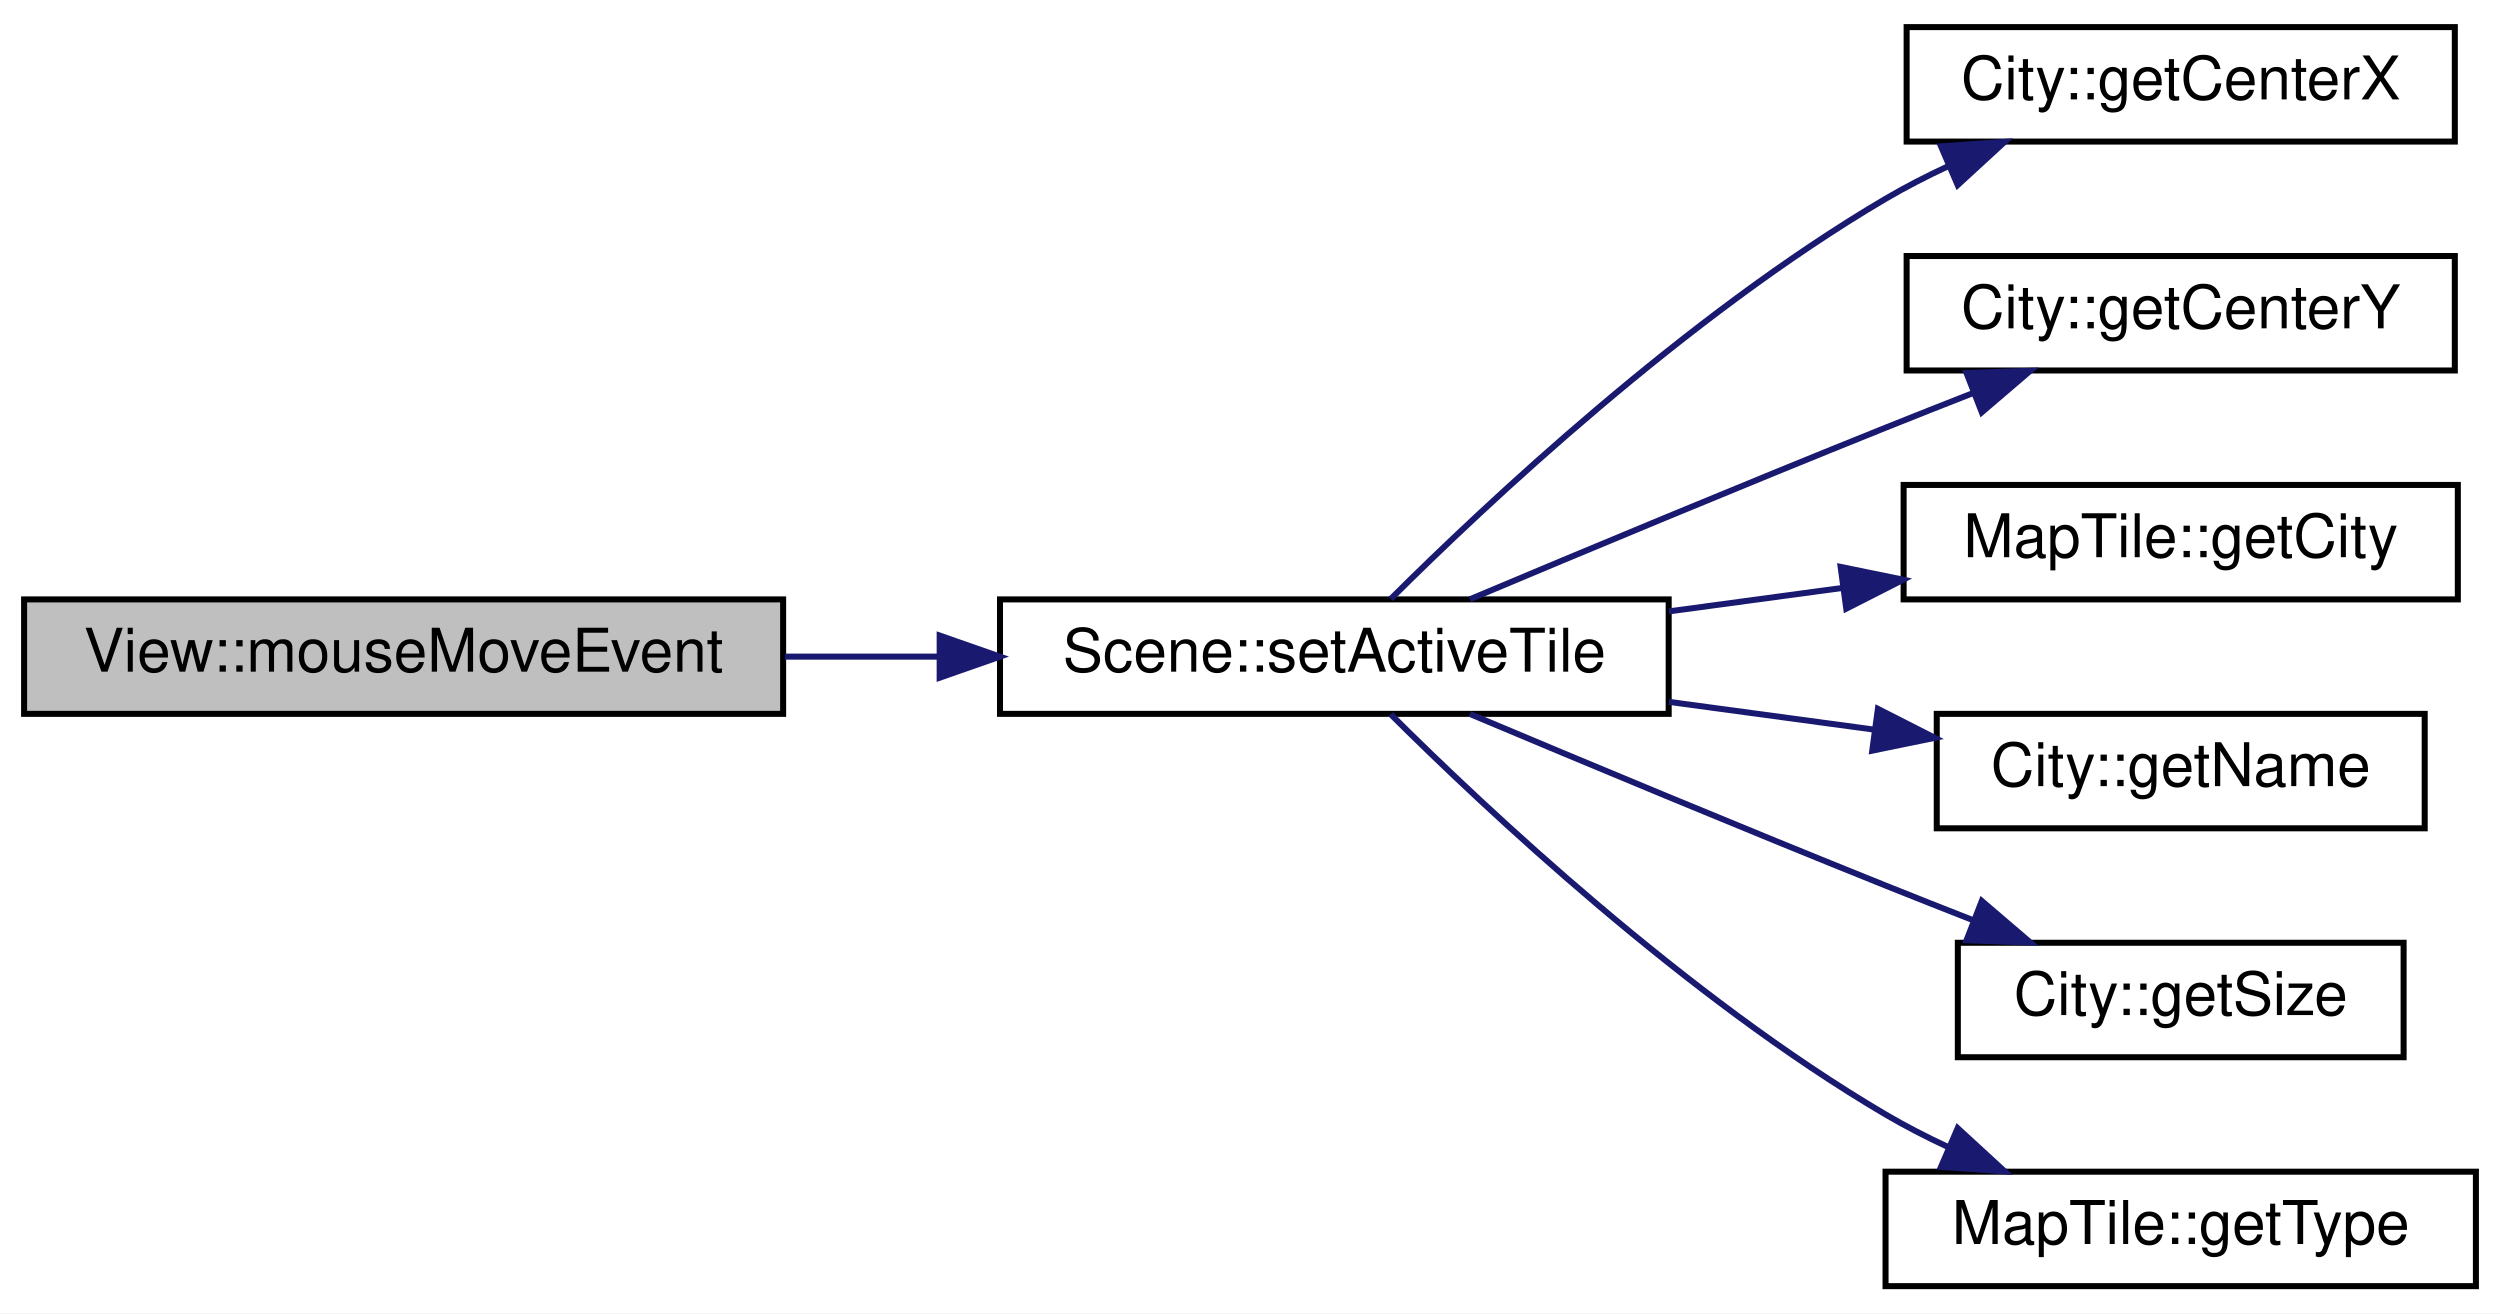
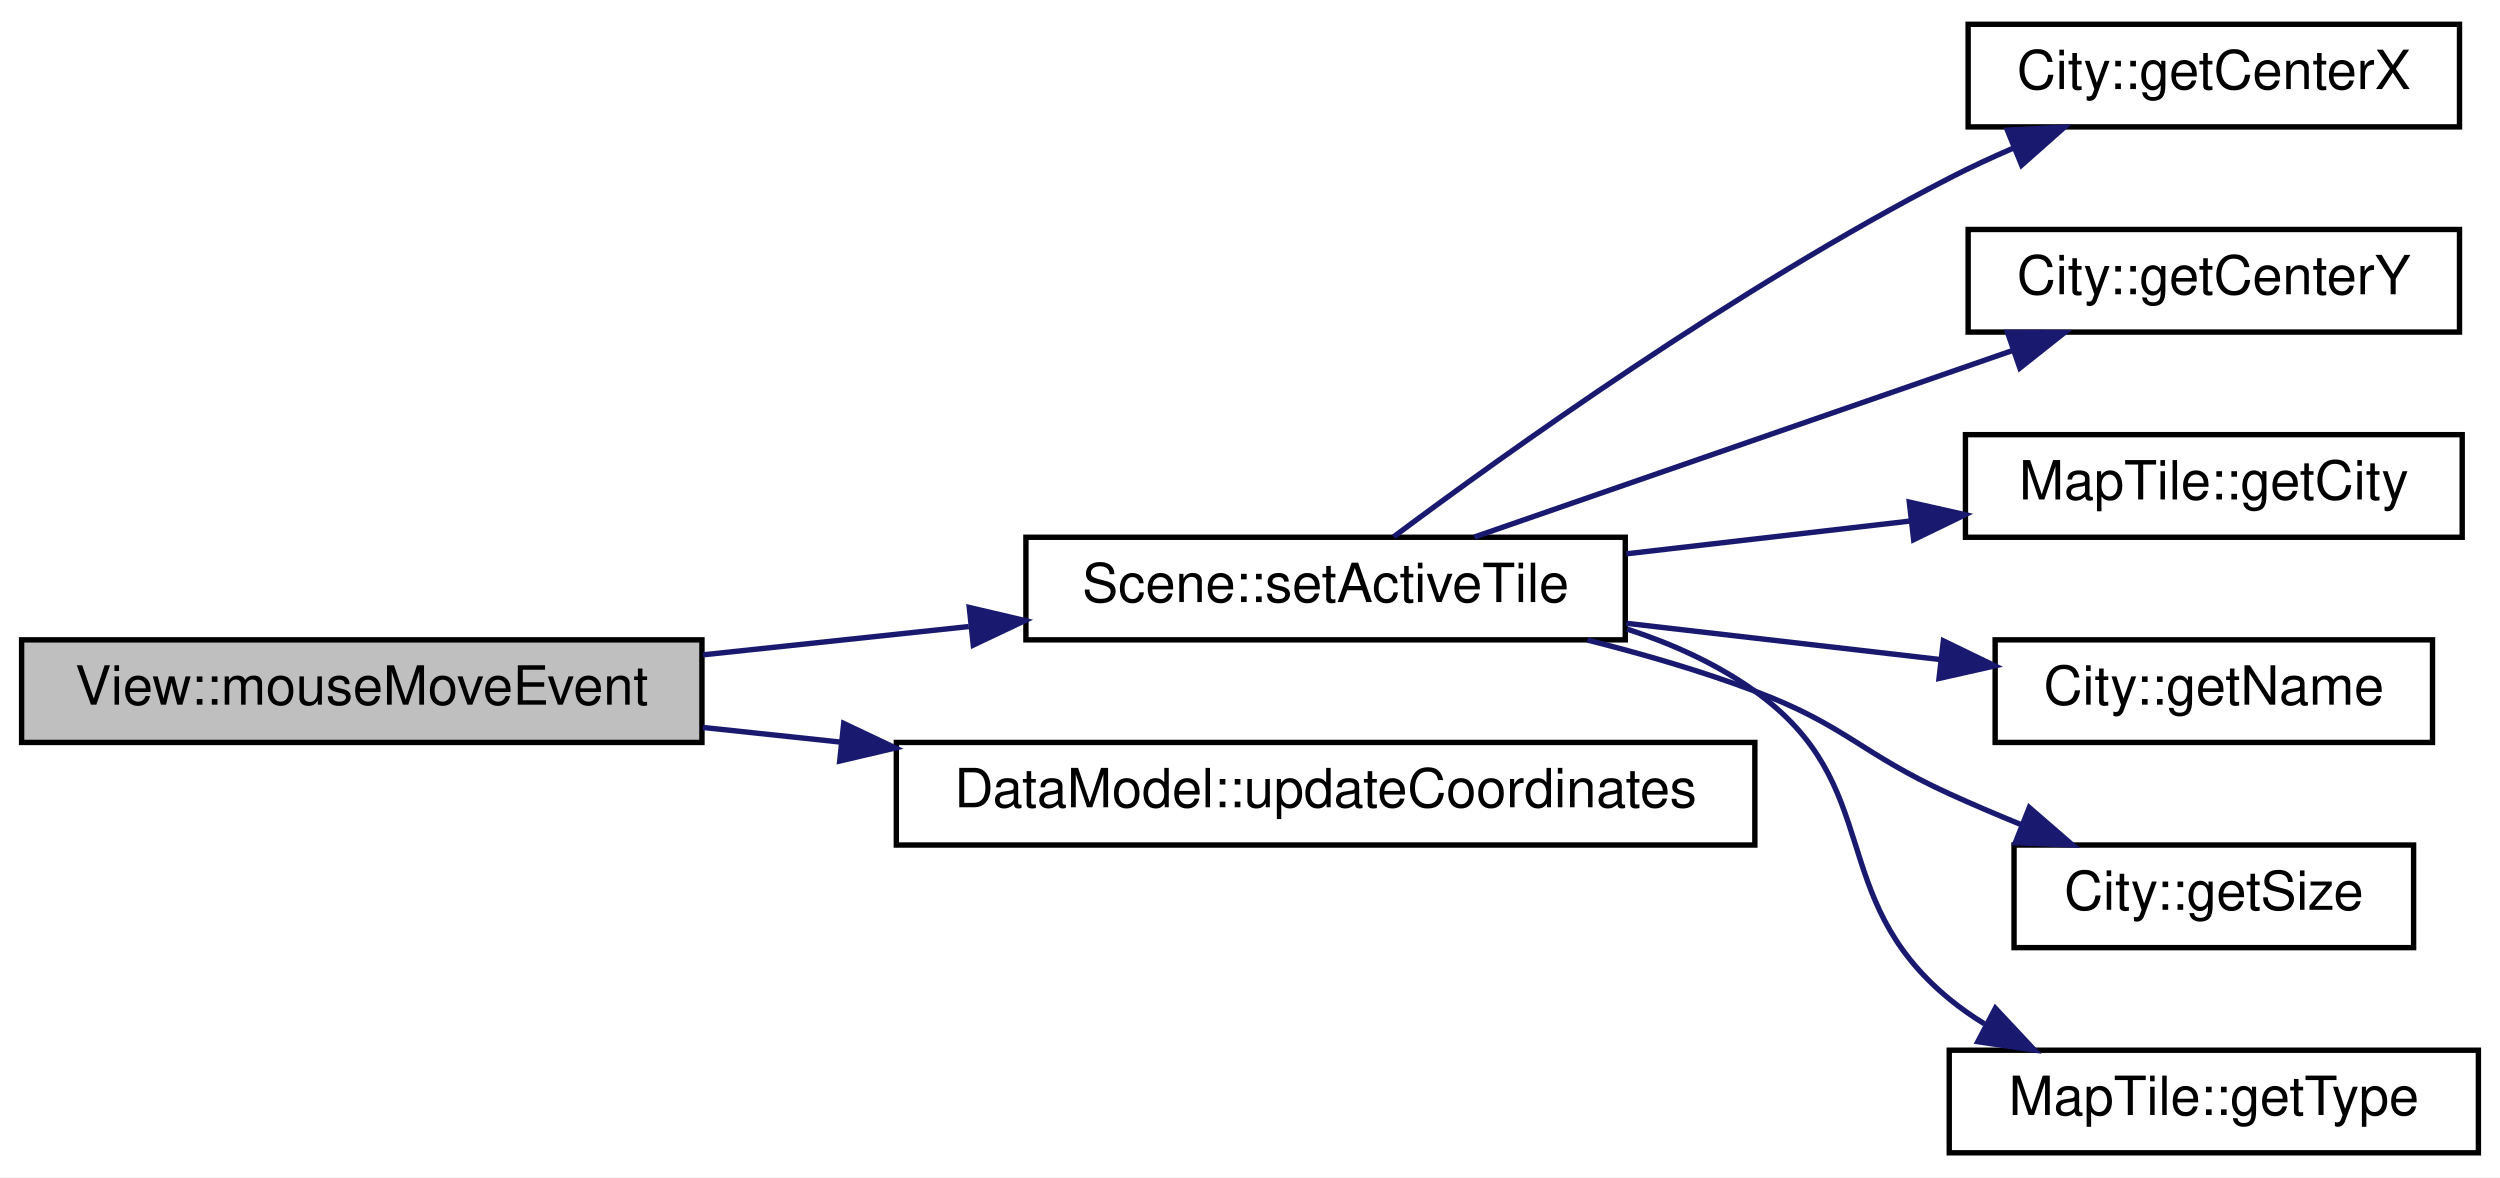
- <svg xmlns="http://www.w3.org/2000/svg" xmlns:xlink="http://www.w3.org/1999/xlink" width="415pt" height="218pt" viewBox="0.00 0.00 415.00 218.00">
+ <svg xmlns="http://www.w3.org/2000/svg" xmlns:xlink="http://www.w3.org/1999/xlink" width="463pt" height="218pt" viewBox="0.00 0.00 463.00 218.00">
  <g id="graph0" class="graph" transform="scale(1 1) rotate(0) translate(4 214)">
-     <polygon fill="#ffffff" stroke="transparent" points="-4,4 -4,-214 411,-214 411,4 -4,4" />
+     <polygon fill="#ffffff" stroke="transparent" points="-4,4 -4,-214 459,-214 459,4 -4,4" />
    <g id="node1" class="node">
      <g id="a_node1">
        <a xlink:title="View::mouseMoveEvent QT Methode. Wird aufgerufen wenn die Maus bewegt wird.">
-           <polygon fill="#bfbfbf" stroke="#000000" points="0,-95.5 0,-114.5 126,-114.5 126,-95.5 0,-95.5" />
-           <text text-anchor="middle" x="63" y="-102.5" font-family="Helvetica,sans-Serif" font-size="10.00" fill="#000000">View::mouseMoveEvent</text>
+           <polygon fill="#bfbfbf" stroke="#000000" points="0,-76.5 0,-95.5 126,-95.5 126,-76.5 0,-76.5" />
+           <text text-anchor="middle" x="63" y="-83.5" font-family="Helvetica,sans-Serif" font-size="10.00" fill="#000000">View::mouseMoveEvent</text>
        </a>
      </g>
    </g>
    <g id="node2" class="node">
      <g id="a_node2">
        <a xlink:href="classScene.html#a4caee3e7069bad7901a4a12b19cd304c" target="_top" xlink:title="Scene::setActiveTile Setzt den MapTile über dem die Maus gerade ist. Wird von view aufgerufen.">
-           <polygon fill="#ffffff" stroke="#000000" points="162,-95.5 162,-114.5 273,-114.5 273,-95.5 162,-95.5" />
-           <text text-anchor="middle" x="217.5" y="-102.5" font-family="Helvetica,sans-Serif" font-size="10.00" fill="#000000">Scene::setActiveTile</text>
+           <polygon fill="#ffffff" stroke="#000000" points="186,-95.5 186,-114.5 297,-114.5 297,-95.5 186,-95.5" />
+           <text text-anchor="middle" x="241.5" y="-102.5" font-family="Helvetica,sans-Serif" font-size="10.00" fill="#000000">Scene::setActiveTile</text>
        </a>
      </g>
    </g>
    <g id="edge1" class="edge">
-       <path fill="none" stroke="#191970" d="M126.287,-105C134.7,-105 143.341,-105 151.794,-105" />
-       <polygon fill="#191970" stroke="#191970" points="151.983,-108.5 161.983,-105 151.983,-101.5 151.983,-108.5" />
+       <path fill="none" stroke="#191970" d="M126.184,-92.725C142.144,-94.424 159.323,-96.253 175.422,-97.966" />
+       <polygon fill="#191970" stroke="#191970" points="175.507,-101.495 185.822,-99.073 176.248,-94.535 175.507,-101.495" />
+     </g>
+     <g id="node9" class="node">
+       <g id="a_node9">
+         <a xlink:href="classDataModel.html#a2dcc97fd7387151077bcb3794b1614af" target="_top" xlink:title="DataModel::updateCoordinates Aktualisiert die Koordinaten des fokussierten Quadrantens.">
+           <polygon fill="#ffffff" stroke="#000000" points="162,-57.5 162,-76.5 321,-76.5 321,-57.5 162,-57.5" />
+           <text text-anchor="middle" x="241.5" y="-64.5" font-family="Helvetica,sans-Serif" font-size="10.00" fill="#000000">DataModel::updateCoordinates</text>
+         </a>
+       </g>
+     </g>
+     <g id="edge8" class="edge">
+       <path fill="none" stroke="#191970" d="M126.184,-79.275C134.473,-78.392 143.092,-77.475 151.717,-76.557" />
+       <polygon fill="#191970" stroke="#191970" points="152.253,-80.02 161.826,-75.481 151.512,-73.059 152.253,-80.02" />
    </g>
    <g id="node3" class="node">
      <g id="a_node3">
        <a xlink:href="classCity.html#a0543ff407447b87a952c40bb36f5eef1" target="_top" xlink:title="City::getCenterX Gibt den X-Index des Mittelpunktes.">
-           <polygon fill="#ffffff" stroke="#000000" points="312.5,-190.5 312.5,-209.5 403.5,-209.5 403.5,-190.5 312.5,-190.5" />
-           <text text-anchor="middle" x="358" y="-197.5" font-family="Helvetica,sans-Serif" font-size="10.00" fill="#000000">City::getCenterX</text>
+           <polygon fill="#ffffff" stroke="#000000" points="360.5,-190.5 360.5,-209.5 451.5,-209.5 451.5,-190.5 360.5,-190.5" />
+           <text text-anchor="middle" x="406" y="-197.5" font-family="Helvetica,sans-Serif" font-size="10.00" fill="#000000">City::getCenterX</text>
        </a>
      </g>
    </g>
    <g id="edge2" class="edge">
-       <path fill="none" stroke="#191970" d="M226.856,-114.573C242.59,-130.234 275.889,-161.532 309,-181 312.259,-182.916 315.747,-184.71 319.304,-186.371" />
-       <polygon fill="#191970" stroke="#191970" points="318.204,-189.707 328.773,-190.448 320.973,-183.278 318.204,-189.707" />
+       <path fill="none" stroke="#191970" d="M254.116,-114.6C274.788,-130.024 317.529,-160.654 357,-181 360.786,-182.952 364.821,-184.824 368.889,-186.58" />
+       <polygon fill="#191970" stroke="#191970" points="367.754,-189.897 378.335,-190.45 370.408,-183.42 367.754,-189.897" />
    </g>
    <g id="node4" class="node">
      <g id="a_node4">
        <a xlink:href="classCity.html#a99261799f5bec9256ef94c3e4ebda0df" target="_top" xlink:title="City::getCenterX Gibt den Y-Index des Mittelpunktes.">
-           <polygon fill="#ffffff" stroke="#000000" points="312.5,-152.5 312.5,-171.5 403.5,-171.5 403.5,-152.5 312.5,-152.5" />
-           <text text-anchor="middle" x="358" y="-159.5" font-family="Helvetica,sans-Serif" font-size="10.00" fill="#000000">City::getCenterY</text>
+           <polygon fill="#ffffff" stroke="#000000" points="360.5,-152.5 360.5,-171.5 451.5,-171.5 451.5,-152.5 360.5,-152.5" />
+           <text text-anchor="middle" x="406" y="-159.5" font-family="Helvetica,sans-Serif" font-size="10.00" fill="#000000">City::getCenterY</text>
        </a>
      </g>
    </g>
    <g id="edge3" class="edge">
-       <path fill="none" stroke="#191970" d="M240.001,-114.519C258.485,-122.297 285.375,-133.516 309,-143 313.747,-144.906 318.765,-146.888 323.707,-148.822" />
-       <polygon fill="#191970" stroke="#191970" points="322.439,-152.084 333.027,-152.448 324.977,-145.56 322.439,-152.084" />
+       <path fill="none" stroke="#191970" d="M269.034,-114.54C296.315,-123.994 338.296,-138.54 368.589,-149.037" />
+       <polygon fill="#191970" stroke="#191970" points="367.782,-152.461 378.377,-152.428 370.074,-145.847 367.782,-152.461" />
    </g>
    <g id="node5" class="node">
      <g id="a_node5">
        <a xlink:href="classMapTile.html#ab5245ea56fde79ef7640ed93583a57fd" target="_top" xlink:title="MapTile::getCity Die Informationen. Falls keine Stadt: null.">
-           <polygon fill="#ffffff" stroke="#000000" points="312,-114.5 312,-133.5 404,-133.5 404,-114.5 312,-114.5" />
-           <text text-anchor="middle" x="358" y="-121.5" font-family="Helvetica,sans-Serif" font-size="10.00" fill="#000000">MapTile::getCity</text>
+           <polygon fill="#ffffff" stroke="#000000" points="360,-114.5 360,-133.5 452,-133.5 452,-114.5 360,-114.5" />
+           <text text-anchor="middle" x="406" y="-121.5" font-family="Helvetica,sans-Serif" font-size="10.00" fill="#000000">MapTile::getCity</text>
        </a>
      </g>
    </g>
    <g id="edge4" class="edge">
-       <path fill="none" stroke="#191970" d="M273.029,-112.509C282.493,-113.789 292.329,-115.119 301.809,-116.401" />
-       <polygon fill="#191970" stroke="#191970" points="301.543,-119.897 311.922,-117.769 302.481,-112.96 301.543,-119.897" />
+       <path fill="none" stroke="#191970" d="M297.192,-111.433C314.096,-113.385 332.677,-115.531 349.626,-117.489" />
+       <polygon fill="#191970" stroke="#191970" points="349.603,-121.009 359.938,-118.68 350.406,-114.055 349.603,-121.009" />
    </g>
    <g id="node6" class="node">
      <g id="a_node6">
        <a xlink:href="classCity.html#adc7fe5313b3572973918cf6385e87fd5" target="_top" xlink:title="City::getName Gibt den Namen der Stadt.">
-           <polygon fill="#ffffff" stroke="#000000" points="317.5,-76.5 317.5,-95.5 398.5,-95.5 398.5,-76.5 317.5,-76.5" />
-           <text text-anchor="middle" x="358" y="-83.5" font-family="Helvetica,sans-Serif" font-size="10.00" fill="#000000">City::getName</text>
+           <polygon fill="#ffffff" stroke="#000000" points="365.5,-76.5 365.5,-95.5 446.5,-95.5 446.5,-76.5 365.5,-76.5" />
+           <text text-anchor="middle" x="406" y="-83.5" font-family="Helvetica,sans-Serif" font-size="10.00" fill="#000000">City::getName</text>
        </a>
      </g>
    </g>
    <g id="edge5" class="edge">
-       <path fill="none" stroke="#191970" d="M273.029,-97.491C284.305,-95.966 296.11,-94.37 307.211,-92.868" />
-       <polygon fill="#191970" stroke="#191970" points="307.732,-96.33 317.173,-91.521 306.794,-89.393 307.732,-96.33" />
+       <path fill="none" stroke="#191970" d="M297.192,-98.567C316.067,-96.387 337.032,-93.966 355.481,-91.835" />
+       <polygon fill="#191970" stroke="#191970" points="355.91,-95.309 365.443,-90.684 355.107,-88.355 355.91,-95.309" />
    </g>
    <g id="node7" class="node">
      <g id="a_node7">
        <a xlink:href="classCity.html#ae2fad5199ff6b8f11a39fa7500757beb" target="_top" xlink:title="City::getSize Gibt die Anzahl der Felder zurück die zur Stadt gehören.">
-           <polygon fill="#ffffff" stroke="#000000" points="321,-38.5 321,-57.5 395,-57.5 395,-38.5 321,-38.5" />
-           <text text-anchor="middle" x="358" y="-45.5" font-family="Helvetica,sans-Serif" font-size="10.00" fill="#000000">City::getSize</text>
+           <polygon fill="#ffffff" stroke="#000000" points="369,-38.5 369,-57.5 443,-57.5 443,-38.5 369,-38.5" />
+           <text text-anchor="middle" x="406" y="-45.5" font-family="Helvetica,sans-Serif" font-size="10.00" fill="#000000">City::getSize</text>
        </a>
      </g>
    </g>
    <g id="edge6" class="edge">
-       <path fill="none" stroke="#191970" d="M240.001,-95.481C258.485,-87.703 285.375,-76.484 309,-67 313.747,-65.094 318.765,-63.112 323.707,-61.178" />
-       <polygon fill="#191970" stroke="#191970" points="324.977,-64.44 333.027,-57.552 322.439,-57.916 324.977,-64.44" />
+       <path fill="none" stroke="#191970" d="M290.01,-95.456C300.384,-92.849 311.172,-89.7 321,-86 337.931,-79.625 340.538,-74.505 357,-67 361.224,-65.074 365.704,-63.164 370.171,-61.338" />
+       <polygon fill="#191970" stroke="#191970" points="371.825,-64.447 379.828,-57.505 369.243,-57.941 371.825,-64.447" />
    </g>
    <g id="node8" class="node">
      <g id="a_node8">
        <a xlink:href="classMapTile.html#af67fb2b04970d5160e8bdacb05484bac" target="_top" xlink:title="MapTile::getType Liefert den Typ des Quadranten.">
-           <polygon fill="#ffffff" stroke="#000000" points="309,-.5 309,-19.5 407,-19.5 407,-.5 309,-.5" />
-           <text text-anchor="middle" x="358" y="-7.5" font-family="Helvetica,sans-Serif" font-size="10.00" fill="#000000">MapTile::getType</text>
+           <polygon fill="#ffffff" stroke="#000000" points="357,-.5 357,-19.5 455,-19.5 455,-.5 357,-.5" />
+           <text text-anchor="middle" x="406" y="-7.5" font-family="Helvetica,sans-Serif" font-size="10.00" fill="#000000">MapTile::getType</text>
        </a>
      </g>
    </g>
    <g id="edge7" class="edge">
-       <path fill="none" stroke="#191970" d="M226.856,-95.427C242.59,-79.766 275.889,-48.468 309,-29 312.259,-27.084 315.747,-25.29 319.304,-23.629" />
-       <polygon fill="#191970" stroke="#191970" points="320.973,-26.722 328.773,-19.552 318.204,-20.293 320.973,-26.722" />
+       <path fill="none" stroke="#191970" d="M297.355,-97.49C305.761,-94.752 313.96,-91.037 321,-86 345.368,-68.565 333.866,-48.042 357,-29 359.034,-27.326 361.233,-25.787 363.533,-24.375" />
+       <polygon fill="#191970" stroke="#191970" points="365.538,-27.276 372.775,-19.538 362.292,-21.075 365.538,-27.276" />
    </g>
  </g>
</svg>
